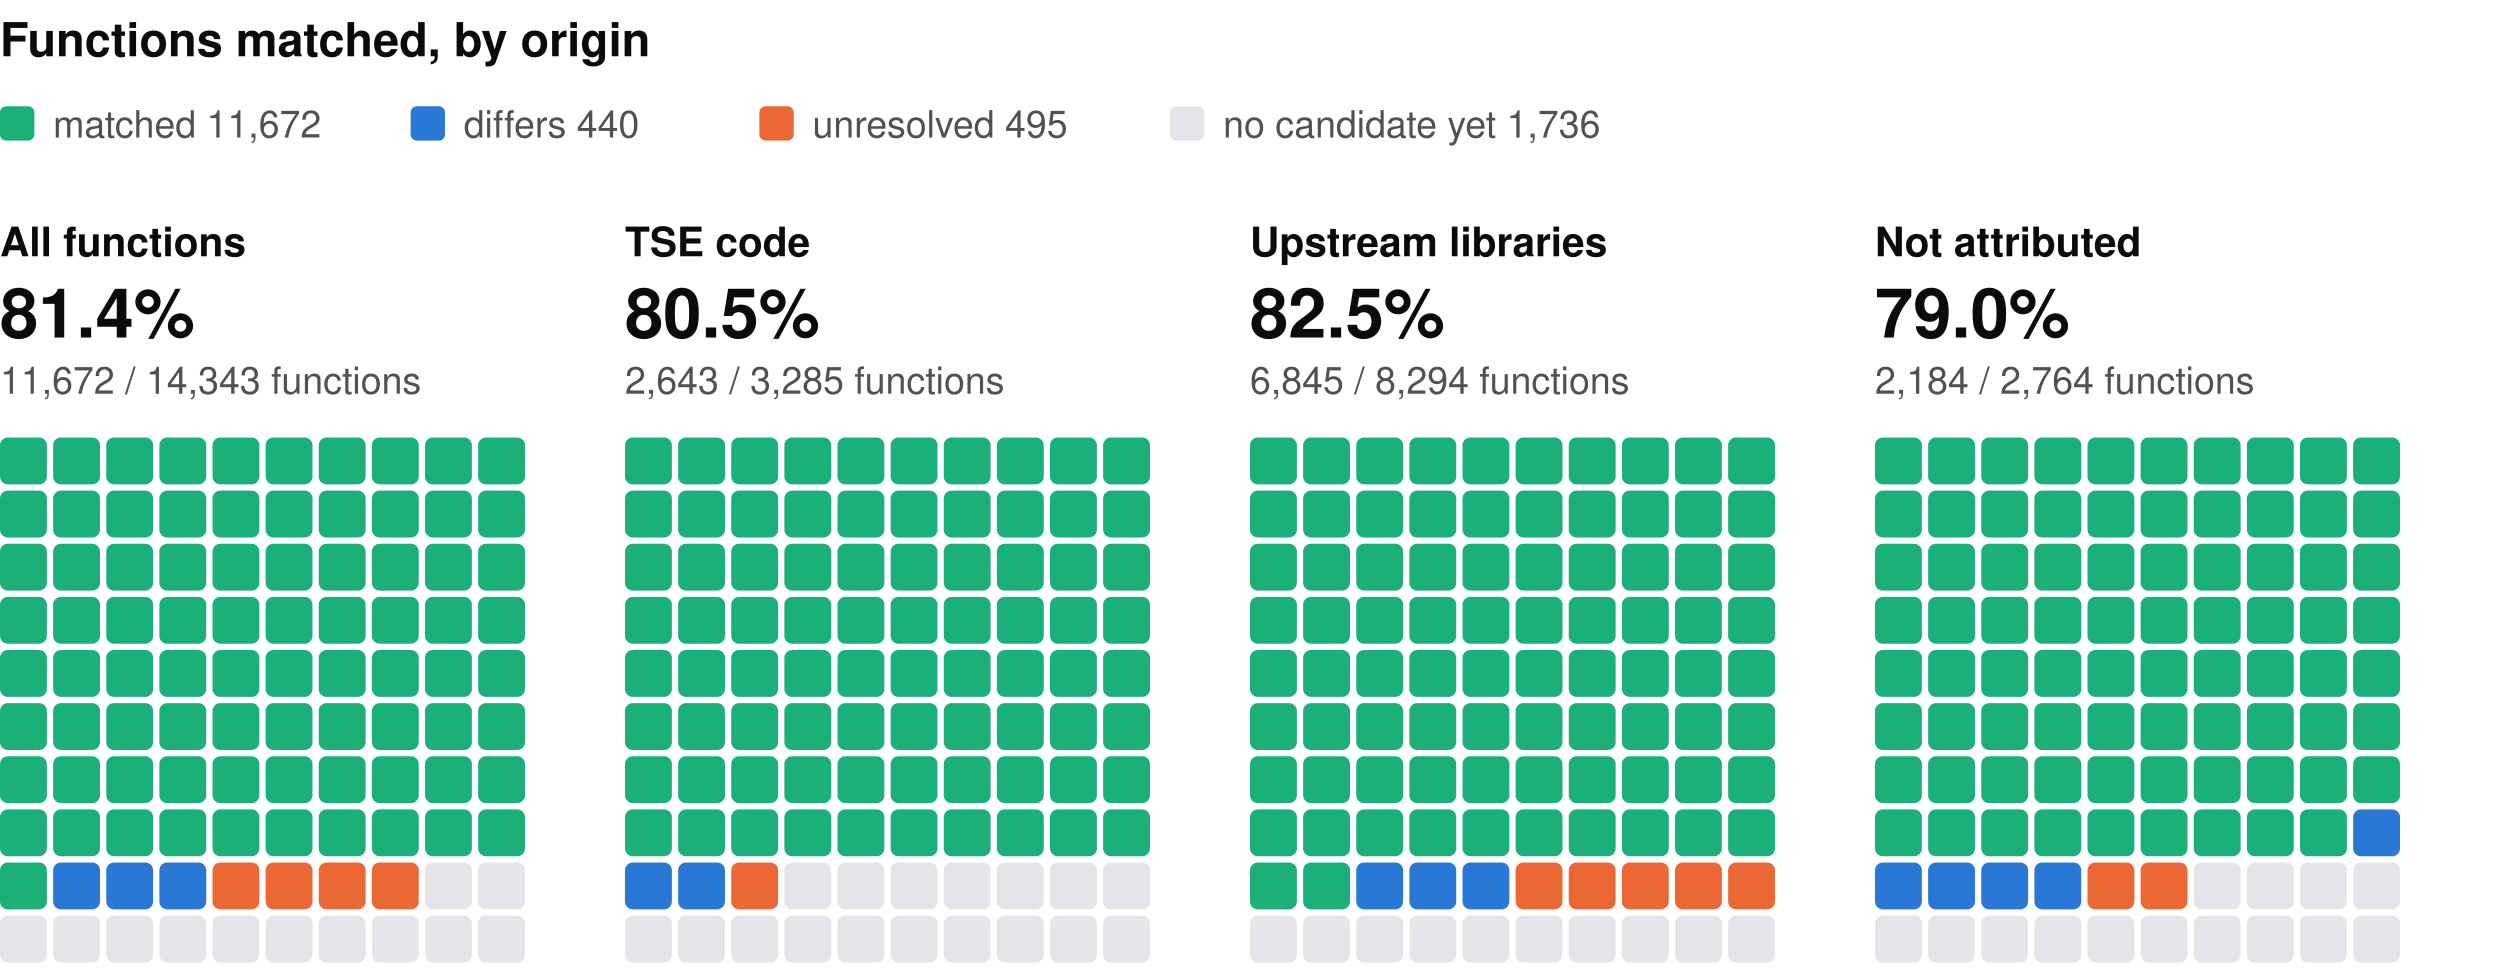
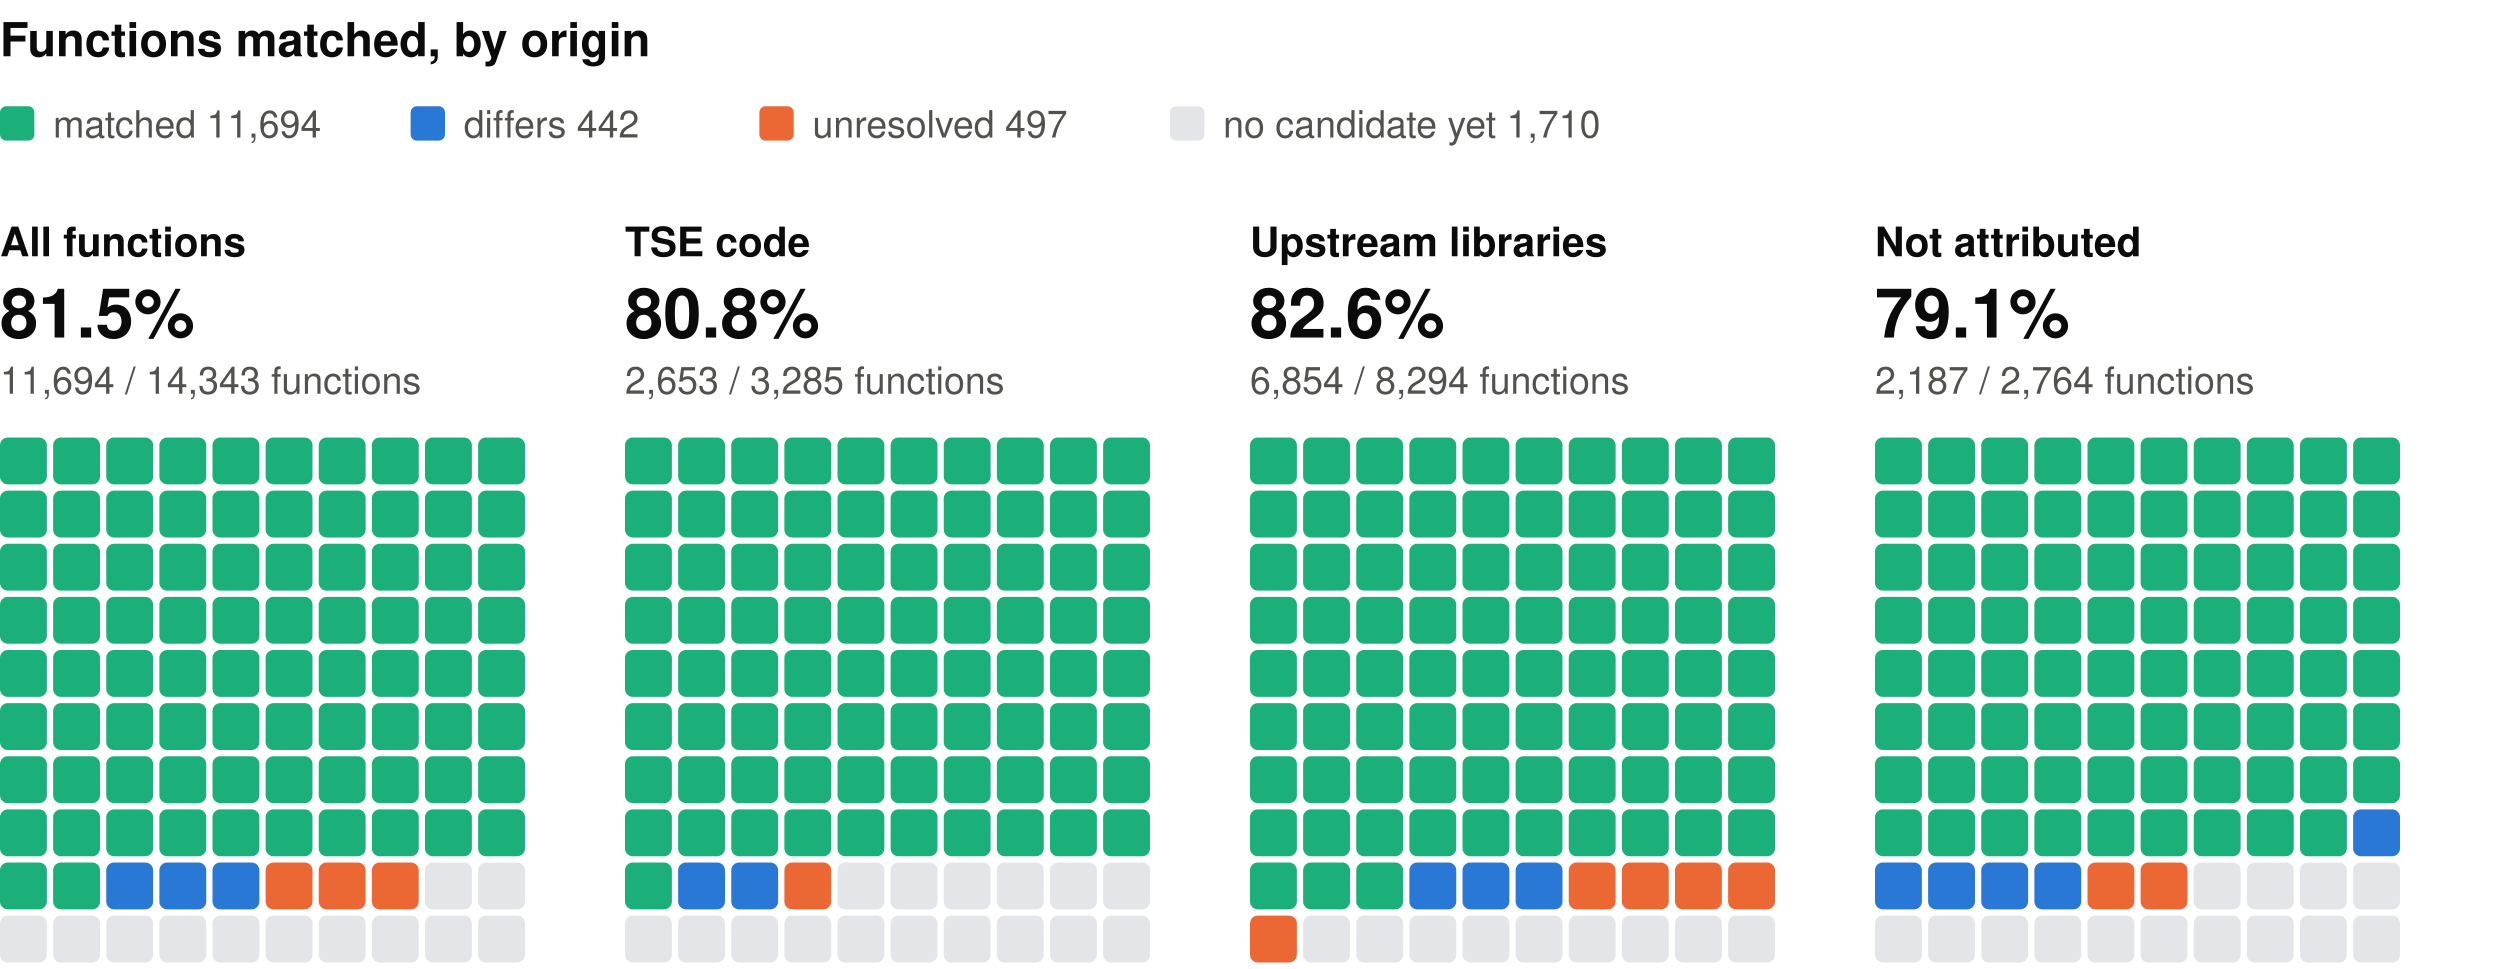
<svg xmlns="http://www.w3.org/2000/svg" width="800" height="310" viewBox="0 0 800 310" role="img" aria-label="Functions matched, by origin: one square per percent, coloured by verdict" font-family="system-ui, -apple-system, 'Segoe UI', Helvetica, Arial, sans-serif">
  <text x="0" y="18" font-size="15" fill="#0b0b0b" font-weight="600">Functions matched, by origin</text>
  <rect x="0" y="34" width="11" height="11" rx="2" fill="#1baf7a" />
-   <text x="17" y="44" font-size="12" fill="#52514e">matched 11,672</text>
+   <text x="17" y="44" font-size="12" fill="#52514e">matched 11,694</text>
  <rect x="131.4" y="34" width="11" height="11" rx="2" fill="#2a78d6" />
-   <text x="148.4" y="44" font-size="12" fill="#52514e">differs 440</text>
+   <text x="148.4" y="44" font-size="12" fill="#52514e">differs 442</text>
  <rect x="243" y="34" width="11" height="11" rx="2" fill="#eb6834" />
-   <text x="260" y="44" font-size="12" fill="#52514e">unresolved 495</text>
+   <text x="260" y="44" font-size="12" fill="#52514e">unresolved 497</text>
  <rect x="374.4" y="34" width="11" height="11" rx="2" fill="#e3e5e8" />
-   <text x="391.4" y="44" font-size="12" fill="#52514e">no candidate yet 1,736</text>
+   <text x="391.4" y="44" font-size="12" fill="#52514e">no candidate yet 1,710</text>
  <text x="0" y="82" font-size="13" fill="#0b0b0b" font-weight="600">All functions</text>
-   <text x="0" y="108" font-size="22" fill="#0b0b0b" font-weight="600">81.4%</text>
-   <text x="0" y="126" font-size="12" fill="#52514e">11,672 / 14,343 functions</text>
+   <text x="0" y="108" font-size="22" fill="#0b0b0b" font-weight="600">81.5%</text>
+   <text x="0" y="126" font-size="12" fill="#52514e">11,694 / 14,343 functions</text>
  <rect x="0" y="140" width="15" height="15" rx="2.5" fill="#1baf7a" />
  <rect x="17" y="140" width="15" height="15" rx="2.5" fill="#1baf7a" />
  <rect x="34" y="140" width="15" height="15" rx="2.5" fill="#1baf7a" />
  <rect x="51" y="140" width="15" height="15" rx="2.5" fill="#1baf7a" />
  <rect x="68" y="140" width="15" height="15" rx="2.5" fill="#1baf7a" />
  <rect x="85" y="140" width="15" height="15" rx="2.5" fill="#1baf7a" />
  <rect x="102" y="140" width="15" height="15" rx="2.5" fill="#1baf7a" />
  <rect x="119" y="140" width="15" height="15" rx="2.5" fill="#1baf7a" />
  <rect x="136" y="140" width="15" height="15" rx="2.5" fill="#1baf7a" />
  <rect x="153" y="140" width="15" height="15" rx="2.5" fill="#1baf7a" />
  <rect x="0" y="157" width="15" height="15" rx="2.5" fill="#1baf7a" />
  <rect x="17" y="157" width="15" height="15" rx="2.5" fill="#1baf7a" />
  <rect x="34" y="157" width="15" height="15" rx="2.5" fill="#1baf7a" />
  <rect x="51" y="157" width="15" height="15" rx="2.5" fill="#1baf7a" />
  <rect x="68" y="157" width="15" height="15" rx="2.5" fill="#1baf7a" />
  <rect x="85" y="157" width="15" height="15" rx="2.5" fill="#1baf7a" />
  <rect x="102" y="157" width="15" height="15" rx="2.5" fill="#1baf7a" />
  <rect x="119" y="157" width="15" height="15" rx="2.5" fill="#1baf7a" />
  <rect x="136" y="157" width="15" height="15" rx="2.5" fill="#1baf7a" />
  <rect x="153" y="157" width="15" height="15" rx="2.5" fill="#1baf7a" />
  <rect x="0" y="174" width="15" height="15" rx="2.5" fill="#1baf7a" />
  <rect x="17" y="174" width="15" height="15" rx="2.5" fill="#1baf7a" />
  <rect x="34" y="174" width="15" height="15" rx="2.5" fill="#1baf7a" />
  <rect x="51" y="174" width="15" height="15" rx="2.5" fill="#1baf7a" />
  <rect x="68" y="174" width="15" height="15" rx="2.5" fill="#1baf7a" />
  <rect x="85" y="174" width="15" height="15" rx="2.5" fill="#1baf7a" />
  <rect x="102" y="174" width="15" height="15" rx="2.5" fill="#1baf7a" />
  <rect x="119" y="174" width="15" height="15" rx="2.5" fill="#1baf7a" />
  <rect x="136" y="174" width="15" height="15" rx="2.5" fill="#1baf7a" />
  <rect x="153" y="174" width="15" height="15" rx="2.5" fill="#1baf7a" />
  <rect x="0" y="191" width="15" height="15" rx="2.5" fill="#1baf7a" />
  <rect x="17" y="191" width="15" height="15" rx="2.5" fill="#1baf7a" />
  <rect x="34" y="191" width="15" height="15" rx="2.5" fill="#1baf7a" />
  <rect x="51" y="191" width="15" height="15" rx="2.5" fill="#1baf7a" />
  <rect x="68" y="191" width="15" height="15" rx="2.5" fill="#1baf7a" />
  <rect x="85" y="191" width="15" height="15" rx="2.5" fill="#1baf7a" />
  <rect x="102" y="191" width="15" height="15" rx="2.5" fill="#1baf7a" />
  <rect x="119" y="191" width="15" height="15" rx="2.5" fill="#1baf7a" />
  <rect x="136" y="191" width="15" height="15" rx="2.5" fill="#1baf7a" />
  <rect x="153" y="191" width="15" height="15" rx="2.5" fill="#1baf7a" />
  <rect x="0" y="208" width="15" height="15" rx="2.5" fill="#1baf7a" />
  <rect x="17" y="208" width="15" height="15" rx="2.5" fill="#1baf7a" />
  <rect x="34" y="208" width="15" height="15" rx="2.5" fill="#1baf7a" />
  <rect x="51" y="208" width="15" height="15" rx="2.5" fill="#1baf7a" />
  <rect x="68" y="208" width="15" height="15" rx="2.5" fill="#1baf7a" />
  <rect x="85" y="208" width="15" height="15" rx="2.5" fill="#1baf7a" />
  <rect x="102" y="208" width="15" height="15" rx="2.5" fill="#1baf7a" />
  <rect x="119" y="208" width="15" height="15" rx="2.5" fill="#1baf7a" />
  <rect x="136" y="208" width="15" height="15" rx="2.5" fill="#1baf7a" />
  <rect x="153" y="208" width="15" height="15" rx="2.5" fill="#1baf7a" />
  <rect x="0" y="225" width="15" height="15" rx="2.5" fill="#1baf7a" />
  <rect x="17" y="225" width="15" height="15" rx="2.5" fill="#1baf7a" />
  <rect x="34" y="225" width="15" height="15" rx="2.5" fill="#1baf7a" />
  <rect x="51" y="225" width="15" height="15" rx="2.5" fill="#1baf7a" />
  <rect x="68" y="225" width="15" height="15" rx="2.5" fill="#1baf7a" />
  <rect x="85" y="225" width="15" height="15" rx="2.5" fill="#1baf7a" />
  <rect x="102" y="225" width="15" height="15" rx="2.5" fill="#1baf7a" />
  <rect x="119" y="225" width="15" height="15" rx="2.5" fill="#1baf7a" />
  <rect x="136" y="225" width="15" height="15" rx="2.5" fill="#1baf7a" />
  <rect x="153" y="225" width="15" height="15" rx="2.5" fill="#1baf7a" />
  <rect x="0" y="242" width="15" height="15" rx="2.5" fill="#1baf7a" />
  <rect x="17" y="242" width="15" height="15" rx="2.5" fill="#1baf7a" />
  <rect x="34" y="242" width="15" height="15" rx="2.5" fill="#1baf7a" />
  <rect x="51" y="242" width="15" height="15" rx="2.5" fill="#1baf7a" />
  <rect x="68" y="242" width="15" height="15" rx="2.5" fill="#1baf7a" />
  <rect x="85" y="242" width="15" height="15" rx="2.5" fill="#1baf7a" />
  <rect x="102" y="242" width="15" height="15" rx="2.5" fill="#1baf7a" />
  <rect x="119" y="242" width="15" height="15" rx="2.5" fill="#1baf7a" />
  <rect x="136" y="242" width="15" height="15" rx="2.5" fill="#1baf7a" />
  <rect x="153" y="242" width="15" height="15" rx="2.5" fill="#1baf7a" />
  <rect x="0" y="259" width="15" height="15" rx="2.5" fill="#1baf7a" />
  <rect x="17" y="259" width="15" height="15" rx="2.5" fill="#1baf7a" />
  <rect x="34" y="259" width="15" height="15" rx="2.5" fill="#1baf7a" />
  <rect x="51" y="259" width="15" height="15" rx="2.5" fill="#1baf7a" />
  <rect x="68" y="259" width="15" height="15" rx="2.5" fill="#1baf7a" />
  <rect x="85" y="259" width="15" height="15" rx="2.5" fill="#1baf7a" />
  <rect x="102" y="259" width="15" height="15" rx="2.5" fill="#1baf7a" />
  <rect x="119" y="259" width="15" height="15" rx="2.5" fill="#1baf7a" />
  <rect x="136" y="259" width="15" height="15" rx="2.5" fill="#1baf7a" />
  <rect x="153" y="259" width="15" height="15" rx="2.5" fill="#1baf7a" />
  <rect x="0" y="276" width="15" height="15" rx="2.5" fill="#1baf7a" />
-   <rect x="17" y="276" width="15" height="15" rx="2.5" fill="#2a78d6" />
+   <rect x="17" y="276" width="15" height="15" rx="2.5" fill="#1baf7a" />
  <rect x="34" y="276" width="15" height="15" rx="2.5" fill="#2a78d6" />
  <rect x="51" y="276" width="15" height="15" rx="2.5" fill="#2a78d6" />
-   <rect x="68" y="276" width="15" height="15" rx="2.5" fill="#eb6834" />
+   <rect x="68" y="276" width="15" height="15" rx="2.5" fill="#2a78d6" />
  <rect x="85" y="276" width="15" height="15" rx="2.5" fill="#eb6834" />
  <rect x="102" y="276" width="15" height="15" rx="2.5" fill="#eb6834" />
  <rect x="119" y="276" width="15" height="15" rx="2.5" fill="#eb6834" />
  <rect x="136" y="276" width="15" height="15" rx="2.5" fill="#e3e5e8" />
  <rect x="153" y="276" width="15" height="15" rx="2.5" fill="#e3e5e8" />
  <rect x="0" y="293" width="15" height="15" rx="2.5" fill="#e3e5e8" />
  <rect x="17" y="293" width="15" height="15" rx="2.5" fill="#e3e5e8" />
  <rect x="34" y="293" width="15" height="15" rx="2.5" fill="#e3e5e8" />
  <rect x="51" y="293" width="15" height="15" rx="2.5" fill="#e3e5e8" />
  <rect x="68" y="293" width="15" height="15" rx="2.5" fill="#e3e5e8" />
  <rect x="85" y="293" width="15" height="15" rx="2.5" fill="#e3e5e8" />
  <rect x="102" y="293" width="15" height="15" rx="2.5" fill="#e3e5e8" />
  <rect x="119" y="293" width="15" height="15" rx="2.5" fill="#e3e5e8" />
  <rect x="136" y="293" width="15" height="15" rx="2.5" fill="#e3e5e8" />
  <rect x="153" y="293" width="15" height="15" rx="2.5" fill="#e3e5e8" />
  <text x="200" y="82" font-size="13" fill="#0b0b0b" font-weight="600">TSE code</text>
-   <text x="200" y="108" font-size="22" fill="#0b0b0b" font-weight="600">80.5%</text>
-   <text x="200" y="126" font-size="12" fill="#52514e">2,643 / 3,285 functions</text>
+   <text x="200" y="108" font-size="22" fill="#0b0b0b" font-weight="600">80.8%</text>
+   <text x="200" y="126" font-size="12" fill="#52514e">2,653 / 3,285 functions</text>
  <rect x="200" y="140" width="15" height="15" rx="2.5" fill="#1baf7a" />
  <rect x="217" y="140" width="15" height="15" rx="2.5" fill="#1baf7a" />
  <rect x="234" y="140" width="15" height="15" rx="2.5" fill="#1baf7a" />
  <rect x="251" y="140" width="15" height="15" rx="2.5" fill="#1baf7a" />
  <rect x="268" y="140" width="15" height="15" rx="2.5" fill="#1baf7a" />
  <rect x="285" y="140" width="15" height="15" rx="2.5" fill="#1baf7a" />
  <rect x="302" y="140" width="15" height="15" rx="2.5" fill="#1baf7a" />
  <rect x="319" y="140" width="15" height="15" rx="2.5" fill="#1baf7a" />
  <rect x="336" y="140" width="15" height="15" rx="2.5" fill="#1baf7a" />
  <rect x="353" y="140" width="15" height="15" rx="2.5" fill="#1baf7a" />
  <rect x="200" y="157" width="15" height="15" rx="2.5" fill="#1baf7a" />
  <rect x="217" y="157" width="15" height="15" rx="2.5" fill="#1baf7a" />
  <rect x="234" y="157" width="15" height="15" rx="2.5" fill="#1baf7a" />
  <rect x="251" y="157" width="15" height="15" rx="2.5" fill="#1baf7a" />
  <rect x="268" y="157" width="15" height="15" rx="2.5" fill="#1baf7a" />
  <rect x="285" y="157" width="15" height="15" rx="2.5" fill="#1baf7a" />
  <rect x="302" y="157" width="15" height="15" rx="2.5" fill="#1baf7a" />
  <rect x="319" y="157" width="15" height="15" rx="2.5" fill="#1baf7a" />
  <rect x="336" y="157" width="15" height="15" rx="2.5" fill="#1baf7a" />
  <rect x="353" y="157" width="15" height="15" rx="2.5" fill="#1baf7a" />
  <rect x="200" y="174" width="15" height="15" rx="2.5" fill="#1baf7a" />
  <rect x="217" y="174" width="15" height="15" rx="2.5" fill="#1baf7a" />
  <rect x="234" y="174" width="15" height="15" rx="2.5" fill="#1baf7a" />
  <rect x="251" y="174" width="15" height="15" rx="2.5" fill="#1baf7a" />
  <rect x="268" y="174" width="15" height="15" rx="2.5" fill="#1baf7a" />
  <rect x="285" y="174" width="15" height="15" rx="2.5" fill="#1baf7a" />
  <rect x="302" y="174" width="15" height="15" rx="2.5" fill="#1baf7a" />
  <rect x="319" y="174" width="15" height="15" rx="2.5" fill="#1baf7a" />
  <rect x="336" y="174" width="15" height="15" rx="2.5" fill="#1baf7a" />
  <rect x="353" y="174" width="15" height="15" rx="2.5" fill="#1baf7a" />
  <rect x="200" y="191" width="15" height="15" rx="2.5" fill="#1baf7a" />
  <rect x="217" y="191" width="15" height="15" rx="2.5" fill="#1baf7a" />
  <rect x="234" y="191" width="15" height="15" rx="2.5" fill="#1baf7a" />
  <rect x="251" y="191" width="15" height="15" rx="2.5" fill="#1baf7a" />
  <rect x="268" y="191" width="15" height="15" rx="2.5" fill="#1baf7a" />
  <rect x="285" y="191" width="15" height="15" rx="2.5" fill="#1baf7a" />
  <rect x="302" y="191" width="15" height="15" rx="2.5" fill="#1baf7a" />
  <rect x="319" y="191" width="15" height="15" rx="2.5" fill="#1baf7a" />
  <rect x="336" y="191" width="15" height="15" rx="2.5" fill="#1baf7a" />
  <rect x="353" y="191" width="15" height="15" rx="2.5" fill="#1baf7a" />
  <rect x="200" y="208" width="15" height="15" rx="2.5" fill="#1baf7a" />
  <rect x="217" y="208" width="15" height="15" rx="2.5" fill="#1baf7a" />
  <rect x="234" y="208" width="15" height="15" rx="2.5" fill="#1baf7a" />
  <rect x="251" y="208" width="15" height="15" rx="2.5" fill="#1baf7a" />
  <rect x="268" y="208" width="15" height="15" rx="2.5" fill="#1baf7a" />
  <rect x="285" y="208" width="15" height="15" rx="2.5" fill="#1baf7a" />
  <rect x="302" y="208" width="15" height="15" rx="2.5" fill="#1baf7a" />
  <rect x="319" y="208" width="15" height="15" rx="2.5" fill="#1baf7a" />
  <rect x="336" y="208" width="15" height="15" rx="2.5" fill="#1baf7a" />
  <rect x="353" y="208" width="15" height="15" rx="2.5" fill="#1baf7a" />
  <rect x="200" y="225" width="15" height="15" rx="2.5" fill="#1baf7a" />
  <rect x="217" y="225" width="15" height="15" rx="2.5" fill="#1baf7a" />
  <rect x="234" y="225" width="15" height="15" rx="2.5" fill="#1baf7a" />
  <rect x="251" y="225" width="15" height="15" rx="2.5" fill="#1baf7a" />
  <rect x="268" y="225" width="15" height="15" rx="2.5" fill="#1baf7a" />
  <rect x="285" y="225" width="15" height="15" rx="2.5" fill="#1baf7a" />
  <rect x="302" y="225" width="15" height="15" rx="2.5" fill="#1baf7a" />
  <rect x="319" y="225" width="15" height="15" rx="2.5" fill="#1baf7a" />
  <rect x="336" y="225" width="15" height="15" rx="2.5" fill="#1baf7a" />
  <rect x="353" y="225" width="15" height="15" rx="2.5" fill="#1baf7a" />
  <rect x="200" y="242" width="15" height="15" rx="2.5" fill="#1baf7a" />
  <rect x="217" y="242" width="15" height="15" rx="2.5" fill="#1baf7a" />
  <rect x="234" y="242" width="15" height="15" rx="2.5" fill="#1baf7a" />
  <rect x="251" y="242" width="15" height="15" rx="2.5" fill="#1baf7a" />
  <rect x="268" y="242" width="15" height="15" rx="2.5" fill="#1baf7a" />
  <rect x="285" y="242" width="15" height="15" rx="2.5" fill="#1baf7a" />
  <rect x="302" y="242" width="15" height="15" rx="2.5" fill="#1baf7a" />
  <rect x="319" y="242" width="15" height="15" rx="2.5" fill="#1baf7a" />
  <rect x="336" y="242" width="15" height="15" rx="2.5" fill="#1baf7a" />
  <rect x="353" y="242" width="15" height="15" rx="2.5" fill="#1baf7a" />
  <rect x="200" y="259" width="15" height="15" rx="2.5" fill="#1baf7a" />
  <rect x="217" y="259" width="15" height="15" rx="2.5" fill="#1baf7a" />
  <rect x="234" y="259" width="15" height="15" rx="2.5" fill="#1baf7a" />
  <rect x="251" y="259" width="15" height="15" rx="2.5" fill="#1baf7a" />
  <rect x="268" y="259" width="15" height="15" rx="2.5" fill="#1baf7a" />
  <rect x="285" y="259" width="15" height="15" rx="2.5" fill="#1baf7a" />
  <rect x="302" y="259" width="15" height="15" rx="2.5" fill="#1baf7a" />
  <rect x="319" y="259" width="15" height="15" rx="2.5" fill="#1baf7a" />
  <rect x="336" y="259" width="15" height="15" rx="2.5" fill="#1baf7a" />
  <rect x="353" y="259" width="15" height="15" rx="2.5" fill="#1baf7a" />
-   <rect x="200" y="276" width="15" height="15" rx="2.5" fill="#2a78d6" />
+   <rect x="200" y="276" width="15" height="15" rx="2.5" fill="#1baf7a" />
  <rect x="217" y="276" width="15" height="15" rx="2.5" fill="#2a78d6" />
-   <rect x="234" y="276" width="15" height="15" rx="2.5" fill="#eb6834" />
-   <rect x="251" y="276" width="15" height="15" rx="2.5" fill="#e3e5e8" />
+   <rect x="234" y="276" width="15" height="15" rx="2.5" fill="#2a78d6" />
+   <rect x="251" y="276" width="15" height="15" rx="2.5" fill="#eb6834" />
  <rect x="268" y="276" width="15" height="15" rx="2.5" fill="#e3e5e8" />
  <rect x="285" y="276" width="15" height="15" rx="2.5" fill="#e3e5e8" />
  <rect x="302" y="276" width="15" height="15" rx="2.5" fill="#e3e5e8" />
  <rect x="319" y="276" width="15" height="15" rx="2.5" fill="#e3e5e8" />
  <rect x="336" y="276" width="15" height="15" rx="2.5" fill="#e3e5e8" />
  <rect x="353" y="276" width="15" height="15" rx="2.5" fill="#e3e5e8" />
  <rect x="200" y="293" width="15" height="15" rx="2.5" fill="#e3e5e8" />
  <rect x="217" y="293" width="15" height="15" rx="2.5" fill="#e3e5e8" />
  <rect x="234" y="293" width="15" height="15" rx="2.5" fill="#e3e5e8" />
  <rect x="251" y="293" width="15" height="15" rx="2.5" fill="#e3e5e8" />
  <rect x="268" y="293" width="15" height="15" rx="2.5" fill="#e3e5e8" />
  <rect x="285" y="293" width="15" height="15" rx="2.5" fill="#e3e5e8" />
  <rect x="302" y="293" width="15" height="15" rx="2.5" fill="#e3e5e8" />
  <rect x="319" y="293" width="15" height="15" rx="2.5" fill="#e3e5e8" />
  <rect x="336" y="293" width="15" height="15" rx="2.5" fill="#e3e5e8" />
  <rect x="353" y="293" width="15" height="15" rx="2.5" fill="#e3e5e8" />
  <text x="400" y="82" font-size="13" fill="#0b0b0b" font-weight="600">Upstream libraries</text>
-   <text x="400" y="108" font-size="22" fill="#0b0b0b" font-weight="600">82.5%</text>
-   <text x="400" y="126" font-size="12" fill="#52514e">6,845 / 8,294 functions</text>
+   <text x="400" y="108" font-size="22" fill="#0b0b0b" font-weight="600">82.6%</text>
+   <text x="400" y="126" font-size="12" fill="#52514e">6,854 / 8,294 functions</text>
  <rect x="400" y="140" width="15" height="15" rx="2.5" fill="#1baf7a" />
  <rect x="417" y="140" width="15" height="15" rx="2.5" fill="#1baf7a" />
  <rect x="434" y="140" width="15" height="15" rx="2.5" fill="#1baf7a" />
  <rect x="451" y="140" width="15" height="15" rx="2.5" fill="#1baf7a" />
  <rect x="468" y="140" width="15" height="15" rx="2.5" fill="#1baf7a" />
  <rect x="485" y="140" width="15" height="15" rx="2.5" fill="#1baf7a" />
  <rect x="502" y="140" width="15" height="15" rx="2.5" fill="#1baf7a" />
  <rect x="519" y="140" width="15" height="15" rx="2.5" fill="#1baf7a" />
  <rect x="536" y="140" width="15" height="15" rx="2.5" fill="#1baf7a" />
  <rect x="553" y="140" width="15" height="15" rx="2.5" fill="#1baf7a" />
  <rect x="400" y="157" width="15" height="15" rx="2.5" fill="#1baf7a" />
  <rect x="417" y="157" width="15" height="15" rx="2.5" fill="#1baf7a" />
  <rect x="434" y="157" width="15" height="15" rx="2.5" fill="#1baf7a" />
  <rect x="451" y="157" width="15" height="15" rx="2.5" fill="#1baf7a" />
  <rect x="468" y="157" width="15" height="15" rx="2.5" fill="#1baf7a" />
  <rect x="485" y="157" width="15" height="15" rx="2.5" fill="#1baf7a" />
  <rect x="502" y="157" width="15" height="15" rx="2.5" fill="#1baf7a" />
  <rect x="519" y="157" width="15" height="15" rx="2.5" fill="#1baf7a" />
  <rect x="536" y="157" width="15" height="15" rx="2.5" fill="#1baf7a" />
  <rect x="553" y="157" width="15" height="15" rx="2.5" fill="#1baf7a" />
  <rect x="400" y="174" width="15" height="15" rx="2.5" fill="#1baf7a" />
  <rect x="417" y="174" width="15" height="15" rx="2.5" fill="#1baf7a" />
  <rect x="434" y="174" width="15" height="15" rx="2.5" fill="#1baf7a" />
  <rect x="451" y="174" width="15" height="15" rx="2.5" fill="#1baf7a" />
  <rect x="468" y="174" width="15" height="15" rx="2.5" fill="#1baf7a" />
  <rect x="485" y="174" width="15" height="15" rx="2.5" fill="#1baf7a" />
  <rect x="502" y="174" width="15" height="15" rx="2.5" fill="#1baf7a" />
  <rect x="519" y="174" width="15" height="15" rx="2.5" fill="#1baf7a" />
  <rect x="536" y="174" width="15" height="15" rx="2.5" fill="#1baf7a" />
  <rect x="553" y="174" width="15" height="15" rx="2.5" fill="#1baf7a" />
  <rect x="400" y="191" width="15" height="15" rx="2.5" fill="#1baf7a" />
  <rect x="417" y="191" width="15" height="15" rx="2.5" fill="#1baf7a" />
  <rect x="434" y="191" width="15" height="15" rx="2.5" fill="#1baf7a" />
  <rect x="451" y="191" width="15" height="15" rx="2.5" fill="#1baf7a" />
  <rect x="468" y="191" width="15" height="15" rx="2.5" fill="#1baf7a" />
  <rect x="485" y="191" width="15" height="15" rx="2.5" fill="#1baf7a" />
  <rect x="502" y="191" width="15" height="15" rx="2.5" fill="#1baf7a" />
  <rect x="519" y="191" width="15" height="15" rx="2.5" fill="#1baf7a" />
  <rect x="536" y="191" width="15" height="15" rx="2.5" fill="#1baf7a" />
  <rect x="553" y="191" width="15" height="15" rx="2.5" fill="#1baf7a" />
  <rect x="400" y="208" width="15" height="15" rx="2.5" fill="#1baf7a" />
  <rect x="417" y="208" width="15" height="15" rx="2.5" fill="#1baf7a" />
  <rect x="434" y="208" width="15" height="15" rx="2.5" fill="#1baf7a" />
  <rect x="451" y="208" width="15" height="15" rx="2.5" fill="#1baf7a" />
  <rect x="468" y="208" width="15" height="15" rx="2.5" fill="#1baf7a" />
  <rect x="485" y="208" width="15" height="15" rx="2.5" fill="#1baf7a" />
  <rect x="502" y="208" width="15" height="15" rx="2.5" fill="#1baf7a" />
  <rect x="519" y="208" width="15" height="15" rx="2.5" fill="#1baf7a" />
  <rect x="536" y="208" width="15" height="15" rx="2.5" fill="#1baf7a" />
  <rect x="553" y="208" width="15" height="15" rx="2.5" fill="#1baf7a" />
  <rect x="400" y="225" width="15" height="15" rx="2.5" fill="#1baf7a" />
  <rect x="417" y="225" width="15" height="15" rx="2.5" fill="#1baf7a" />
  <rect x="434" y="225" width="15" height="15" rx="2.5" fill="#1baf7a" />
  <rect x="451" y="225" width="15" height="15" rx="2.5" fill="#1baf7a" />
  <rect x="468" y="225" width="15" height="15" rx="2.5" fill="#1baf7a" />
  <rect x="485" y="225" width="15" height="15" rx="2.5" fill="#1baf7a" />
  <rect x="502" y="225" width="15" height="15" rx="2.5" fill="#1baf7a" />
  <rect x="519" y="225" width="15" height="15" rx="2.5" fill="#1baf7a" />
  <rect x="536" y="225" width="15" height="15" rx="2.5" fill="#1baf7a" />
  <rect x="553" y="225" width="15" height="15" rx="2.5" fill="#1baf7a" />
  <rect x="400" y="242" width="15" height="15" rx="2.5" fill="#1baf7a" />
  <rect x="417" y="242" width="15" height="15" rx="2.5" fill="#1baf7a" />
  <rect x="434" y="242" width="15" height="15" rx="2.5" fill="#1baf7a" />
  <rect x="451" y="242" width="15" height="15" rx="2.5" fill="#1baf7a" />
  <rect x="468" y="242" width="15" height="15" rx="2.5" fill="#1baf7a" />
  <rect x="485" y="242" width="15" height="15" rx="2.5" fill="#1baf7a" />
  <rect x="502" y="242" width="15" height="15" rx="2.5" fill="#1baf7a" />
  <rect x="519" y="242" width="15" height="15" rx="2.5" fill="#1baf7a" />
  <rect x="536" y="242" width="15" height="15" rx="2.5" fill="#1baf7a" />
  <rect x="553" y="242" width="15" height="15" rx="2.5" fill="#1baf7a" />
  <rect x="400" y="259" width="15" height="15" rx="2.5" fill="#1baf7a" />
  <rect x="417" y="259" width="15" height="15" rx="2.5" fill="#1baf7a" />
  <rect x="434" y="259" width="15" height="15" rx="2.5" fill="#1baf7a" />
  <rect x="451" y="259" width="15" height="15" rx="2.5" fill="#1baf7a" />
  <rect x="468" y="259" width="15" height="15" rx="2.5" fill="#1baf7a" />
  <rect x="485" y="259" width="15" height="15" rx="2.5" fill="#1baf7a" />
  <rect x="502" y="259" width="15" height="15" rx="2.5" fill="#1baf7a" />
  <rect x="519" y="259" width="15" height="15" rx="2.5" fill="#1baf7a" />
  <rect x="536" y="259" width="15" height="15" rx="2.5" fill="#1baf7a" />
  <rect x="553" y="259" width="15" height="15" rx="2.5" fill="#1baf7a" />
  <rect x="400" y="276" width="15" height="15" rx="2.5" fill="#1baf7a" />
  <rect x="417" y="276" width="15" height="15" rx="2.5" fill="#1baf7a" />
-   <rect x="434" y="276" width="15" height="15" rx="2.5" fill="#2a78d6" />
+   <rect x="434" y="276" width="15" height="15" rx="2.5" fill="#1baf7a" />
  <rect x="451" y="276" width="15" height="15" rx="2.5" fill="#2a78d6" />
  <rect x="468" y="276" width="15" height="15" rx="2.5" fill="#2a78d6" />
-   <rect x="485" y="276" width="15" height="15" rx="2.5" fill="#eb6834" />
+   <rect x="485" y="276" width="15" height="15" rx="2.5" fill="#2a78d6" />
  <rect x="502" y="276" width="15" height="15" rx="2.5" fill="#eb6834" />
  <rect x="519" y="276" width="15" height="15" rx="2.5" fill="#eb6834" />
  <rect x="536" y="276" width="15" height="15" rx="2.5" fill="#eb6834" />
  <rect x="553" y="276" width="15" height="15" rx="2.5" fill="#eb6834" />
-   <rect x="400" y="293" width="15" height="15" rx="2.5" fill="#e3e5e8" />
+   <rect x="400" y="293" width="15" height="15" rx="2.5" fill="#eb6834" />
  <rect x="417" y="293" width="15" height="15" rx="2.5" fill="#e3e5e8" />
  <rect x="434" y="293" width="15" height="15" rx="2.5" fill="#e3e5e8" />
  <rect x="451" y="293" width="15" height="15" rx="2.5" fill="#e3e5e8" />
  <rect x="468" y="293" width="15" height="15" rx="2.5" fill="#e3e5e8" />
  <rect x="485" y="293" width="15" height="15" rx="2.5" fill="#e3e5e8" />
  <rect x="502" y="293" width="15" height="15" rx="2.5" fill="#e3e5e8" />
  <rect x="519" y="293" width="15" height="15" rx="2.5" fill="#e3e5e8" />
  <rect x="536" y="293" width="15" height="15" rx="2.5" fill="#e3e5e8" />
  <rect x="553" y="293" width="15" height="15" rx="2.5" fill="#e3e5e8" />
  <text x="600" y="82" font-size="13" fill="#0b0b0b" font-weight="600">Not attributed</text>
-   <text x="600" y="108" font-size="22" fill="#0b0b0b" font-weight="600">79.0%</text>
-   <text x="600" y="126" font-size="12" fill="#52514e">2,184 / 2,764 functions</text>
+   <text x="600" y="108" font-size="22" fill="#0b0b0b" font-weight="600">79.1%</text>
+   <text x="600" y="126" font-size="12" fill="#52514e">2,187 / 2,764 functions</text>
  <rect x="600" y="140" width="15" height="15" rx="2.5" fill="#1baf7a" />
  <rect x="617" y="140" width="15" height="15" rx="2.5" fill="#1baf7a" />
  <rect x="634" y="140" width="15" height="15" rx="2.5" fill="#1baf7a" />
  <rect x="651" y="140" width="15" height="15" rx="2.5" fill="#1baf7a" />
  <rect x="668" y="140" width="15" height="15" rx="2.5" fill="#1baf7a" />
  <rect x="685" y="140" width="15" height="15" rx="2.5" fill="#1baf7a" />
  <rect x="702" y="140" width="15" height="15" rx="2.5" fill="#1baf7a" />
  <rect x="719" y="140" width="15" height="15" rx="2.5" fill="#1baf7a" />
  <rect x="736" y="140" width="15" height="15" rx="2.5" fill="#1baf7a" />
  <rect x="753" y="140" width="15" height="15" rx="2.5" fill="#1baf7a" />
  <rect x="600" y="157" width="15" height="15" rx="2.5" fill="#1baf7a" />
  <rect x="617" y="157" width="15" height="15" rx="2.5" fill="#1baf7a" />
  <rect x="634" y="157" width="15" height="15" rx="2.5" fill="#1baf7a" />
  <rect x="651" y="157" width="15" height="15" rx="2.5" fill="#1baf7a" />
  <rect x="668" y="157" width="15" height="15" rx="2.5" fill="#1baf7a" />
  <rect x="685" y="157" width="15" height="15" rx="2.5" fill="#1baf7a" />
  <rect x="702" y="157" width="15" height="15" rx="2.5" fill="#1baf7a" />
  <rect x="719" y="157" width="15" height="15" rx="2.5" fill="#1baf7a" />
  <rect x="736" y="157" width="15" height="15" rx="2.5" fill="#1baf7a" />
  <rect x="753" y="157" width="15" height="15" rx="2.5" fill="#1baf7a" />
  <rect x="600" y="174" width="15" height="15" rx="2.5" fill="#1baf7a" />
  <rect x="617" y="174" width="15" height="15" rx="2.5" fill="#1baf7a" />
  <rect x="634" y="174" width="15" height="15" rx="2.5" fill="#1baf7a" />
  <rect x="651" y="174" width="15" height="15" rx="2.5" fill="#1baf7a" />
  <rect x="668" y="174" width="15" height="15" rx="2.5" fill="#1baf7a" />
  <rect x="685" y="174" width="15" height="15" rx="2.5" fill="#1baf7a" />
  <rect x="702" y="174" width="15" height="15" rx="2.5" fill="#1baf7a" />
  <rect x="719" y="174" width="15" height="15" rx="2.5" fill="#1baf7a" />
  <rect x="736" y="174" width="15" height="15" rx="2.5" fill="#1baf7a" />
  <rect x="753" y="174" width="15" height="15" rx="2.5" fill="#1baf7a" />
  <rect x="600" y="191" width="15" height="15" rx="2.5" fill="#1baf7a" />
  <rect x="617" y="191" width="15" height="15" rx="2.5" fill="#1baf7a" />
  <rect x="634" y="191" width="15" height="15" rx="2.5" fill="#1baf7a" />
  <rect x="651" y="191" width="15" height="15" rx="2.5" fill="#1baf7a" />
  <rect x="668" y="191" width="15" height="15" rx="2.5" fill="#1baf7a" />
  <rect x="685" y="191" width="15" height="15" rx="2.5" fill="#1baf7a" />
  <rect x="702" y="191" width="15" height="15" rx="2.5" fill="#1baf7a" />
  <rect x="719" y="191" width="15" height="15" rx="2.5" fill="#1baf7a" />
  <rect x="736" y="191" width="15" height="15" rx="2.5" fill="#1baf7a" />
  <rect x="753" y="191" width="15" height="15" rx="2.5" fill="#1baf7a" />
  <rect x="600" y="208" width="15" height="15" rx="2.5" fill="#1baf7a" />
  <rect x="617" y="208" width="15" height="15" rx="2.5" fill="#1baf7a" />
  <rect x="634" y="208" width="15" height="15" rx="2.5" fill="#1baf7a" />
  <rect x="651" y="208" width="15" height="15" rx="2.5" fill="#1baf7a" />
  <rect x="668" y="208" width="15" height="15" rx="2.5" fill="#1baf7a" />
  <rect x="685" y="208" width="15" height="15" rx="2.5" fill="#1baf7a" />
  <rect x="702" y="208" width="15" height="15" rx="2.5" fill="#1baf7a" />
  <rect x="719" y="208" width="15" height="15" rx="2.5" fill="#1baf7a" />
  <rect x="736" y="208" width="15" height="15" rx="2.5" fill="#1baf7a" />
  <rect x="753" y="208" width="15" height="15" rx="2.5" fill="#1baf7a" />
  <rect x="600" y="225" width="15" height="15" rx="2.5" fill="#1baf7a" />
  <rect x="617" y="225" width="15" height="15" rx="2.5" fill="#1baf7a" />
  <rect x="634" y="225" width="15" height="15" rx="2.5" fill="#1baf7a" />
  <rect x="651" y="225" width="15" height="15" rx="2.5" fill="#1baf7a" />
  <rect x="668" y="225" width="15" height="15" rx="2.5" fill="#1baf7a" />
  <rect x="685" y="225" width="15" height="15" rx="2.5" fill="#1baf7a" />
  <rect x="702" y="225" width="15" height="15" rx="2.5" fill="#1baf7a" />
  <rect x="719" y="225" width="15" height="15" rx="2.5" fill="#1baf7a" />
  <rect x="736" y="225" width="15" height="15" rx="2.5" fill="#1baf7a" />
  <rect x="753" y="225" width="15" height="15" rx="2.5" fill="#1baf7a" />
  <rect x="600" y="242" width="15" height="15" rx="2.5" fill="#1baf7a" />
  <rect x="617" y="242" width="15" height="15" rx="2.5" fill="#1baf7a" />
  <rect x="634" y="242" width="15" height="15" rx="2.5" fill="#1baf7a" />
  <rect x="651" y="242" width="15" height="15" rx="2.5" fill="#1baf7a" />
  <rect x="668" y="242" width="15" height="15" rx="2.5" fill="#1baf7a" />
  <rect x="685" y="242" width="15" height="15" rx="2.5" fill="#1baf7a" />
  <rect x="702" y="242" width="15" height="15" rx="2.5" fill="#1baf7a" />
  <rect x="719" y="242" width="15" height="15" rx="2.5" fill="#1baf7a" />
  <rect x="736" y="242" width="15" height="15" rx="2.5" fill="#1baf7a" />
  <rect x="753" y="242" width="15" height="15" rx="2.5" fill="#1baf7a" />
  <rect x="600" y="259" width="15" height="15" rx="2.5" fill="#1baf7a" />
  <rect x="617" y="259" width="15" height="15" rx="2.5" fill="#1baf7a" />
  <rect x="634" y="259" width="15" height="15" rx="2.5" fill="#1baf7a" />
  <rect x="651" y="259" width="15" height="15" rx="2.5" fill="#1baf7a" />
  <rect x="668" y="259" width="15" height="15" rx="2.5" fill="#1baf7a" />
  <rect x="685" y="259" width="15" height="15" rx="2.5" fill="#1baf7a" />
  <rect x="702" y="259" width="15" height="15" rx="2.5" fill="#1baf7a" />
  <rect x="719" y="259" width="15" height="15" rx="2.5" fill="#1baf7a" />
  <rect x="736" y="259" width="15" height="15" rx="2.5" fill="#1baf7a" />
  <rect x="753" y="259" width="15" height="15" rx="2.5" fill="#2a78d6" />
  <rect x="600" y="276" width="15" height="15" rx="2.5" fill="#2a78d6" />
  <rect x="617" y="276" width="15" height="15" rx="2.5" fill="#2a78d6" />
  <rect x="634" y="276" width="15" height="15" rx="2.5" fill="#2a78d6" />
  <rect x="651" y="276" width="15" height="15" rx="2.5" fill="#2a78d6" />
  <rect x="668" y="276" width="15" height="15" rx="2.5" fill="#eb6834" />
  <rect x="685" y="276" width="15" height="15" rx="2.5" fill="#eb6834" />
  <rect x="702" y="276" width="15" height="15" rx="2.5" fill="#e3e5e8" />
  <rect x="719" y="276" width="15" height="15" rx="2.5" fill="#e3e5e8" />
  <rect x="736" y="276" width="15" height="15" rx="2.5" fill="#e3e5e8" />
  <rect x="753" y="276" width="15" height="15" rx="2.5" fill="#e3e5e8" />
  <rect x="600" y="293" width="15" height="15" rx="2.5" fill="#e3e5e8" />
  <rect x="617" y="293" width="15" height="15" rx="2.5" fill="#e3e5e8" />
  <rect x="634" y="293" width="15" height="15" rx="2.5" fill="#e3e5e8" />
  <rect x="651" y="293" width="15" height="15" rx="2.5" fill="#e3e5e8" />
  <rect x="668" y="293" width="15" height="15" rx="2.5" fill="#e3e5e8" />
  <rect x="685" y="293" width="15" height="15" rx="2.5" fill="#e3e5e8" />
  <rect x="702" y="293" width="15" height="15" rx="2.5" fill="#e3e5e8" />
  <rect x="719" y="293" width="15" height="15" rx="2.5" fill="#e3e5e8" />
  <rect x="736" y="293" width="15" height="15" rx="2.5" fill="#e3e5e8" />
  <rect x="753" y="293" width="15" height="15" rx="2.5" fill="#e3e5e8" />
</svg>
